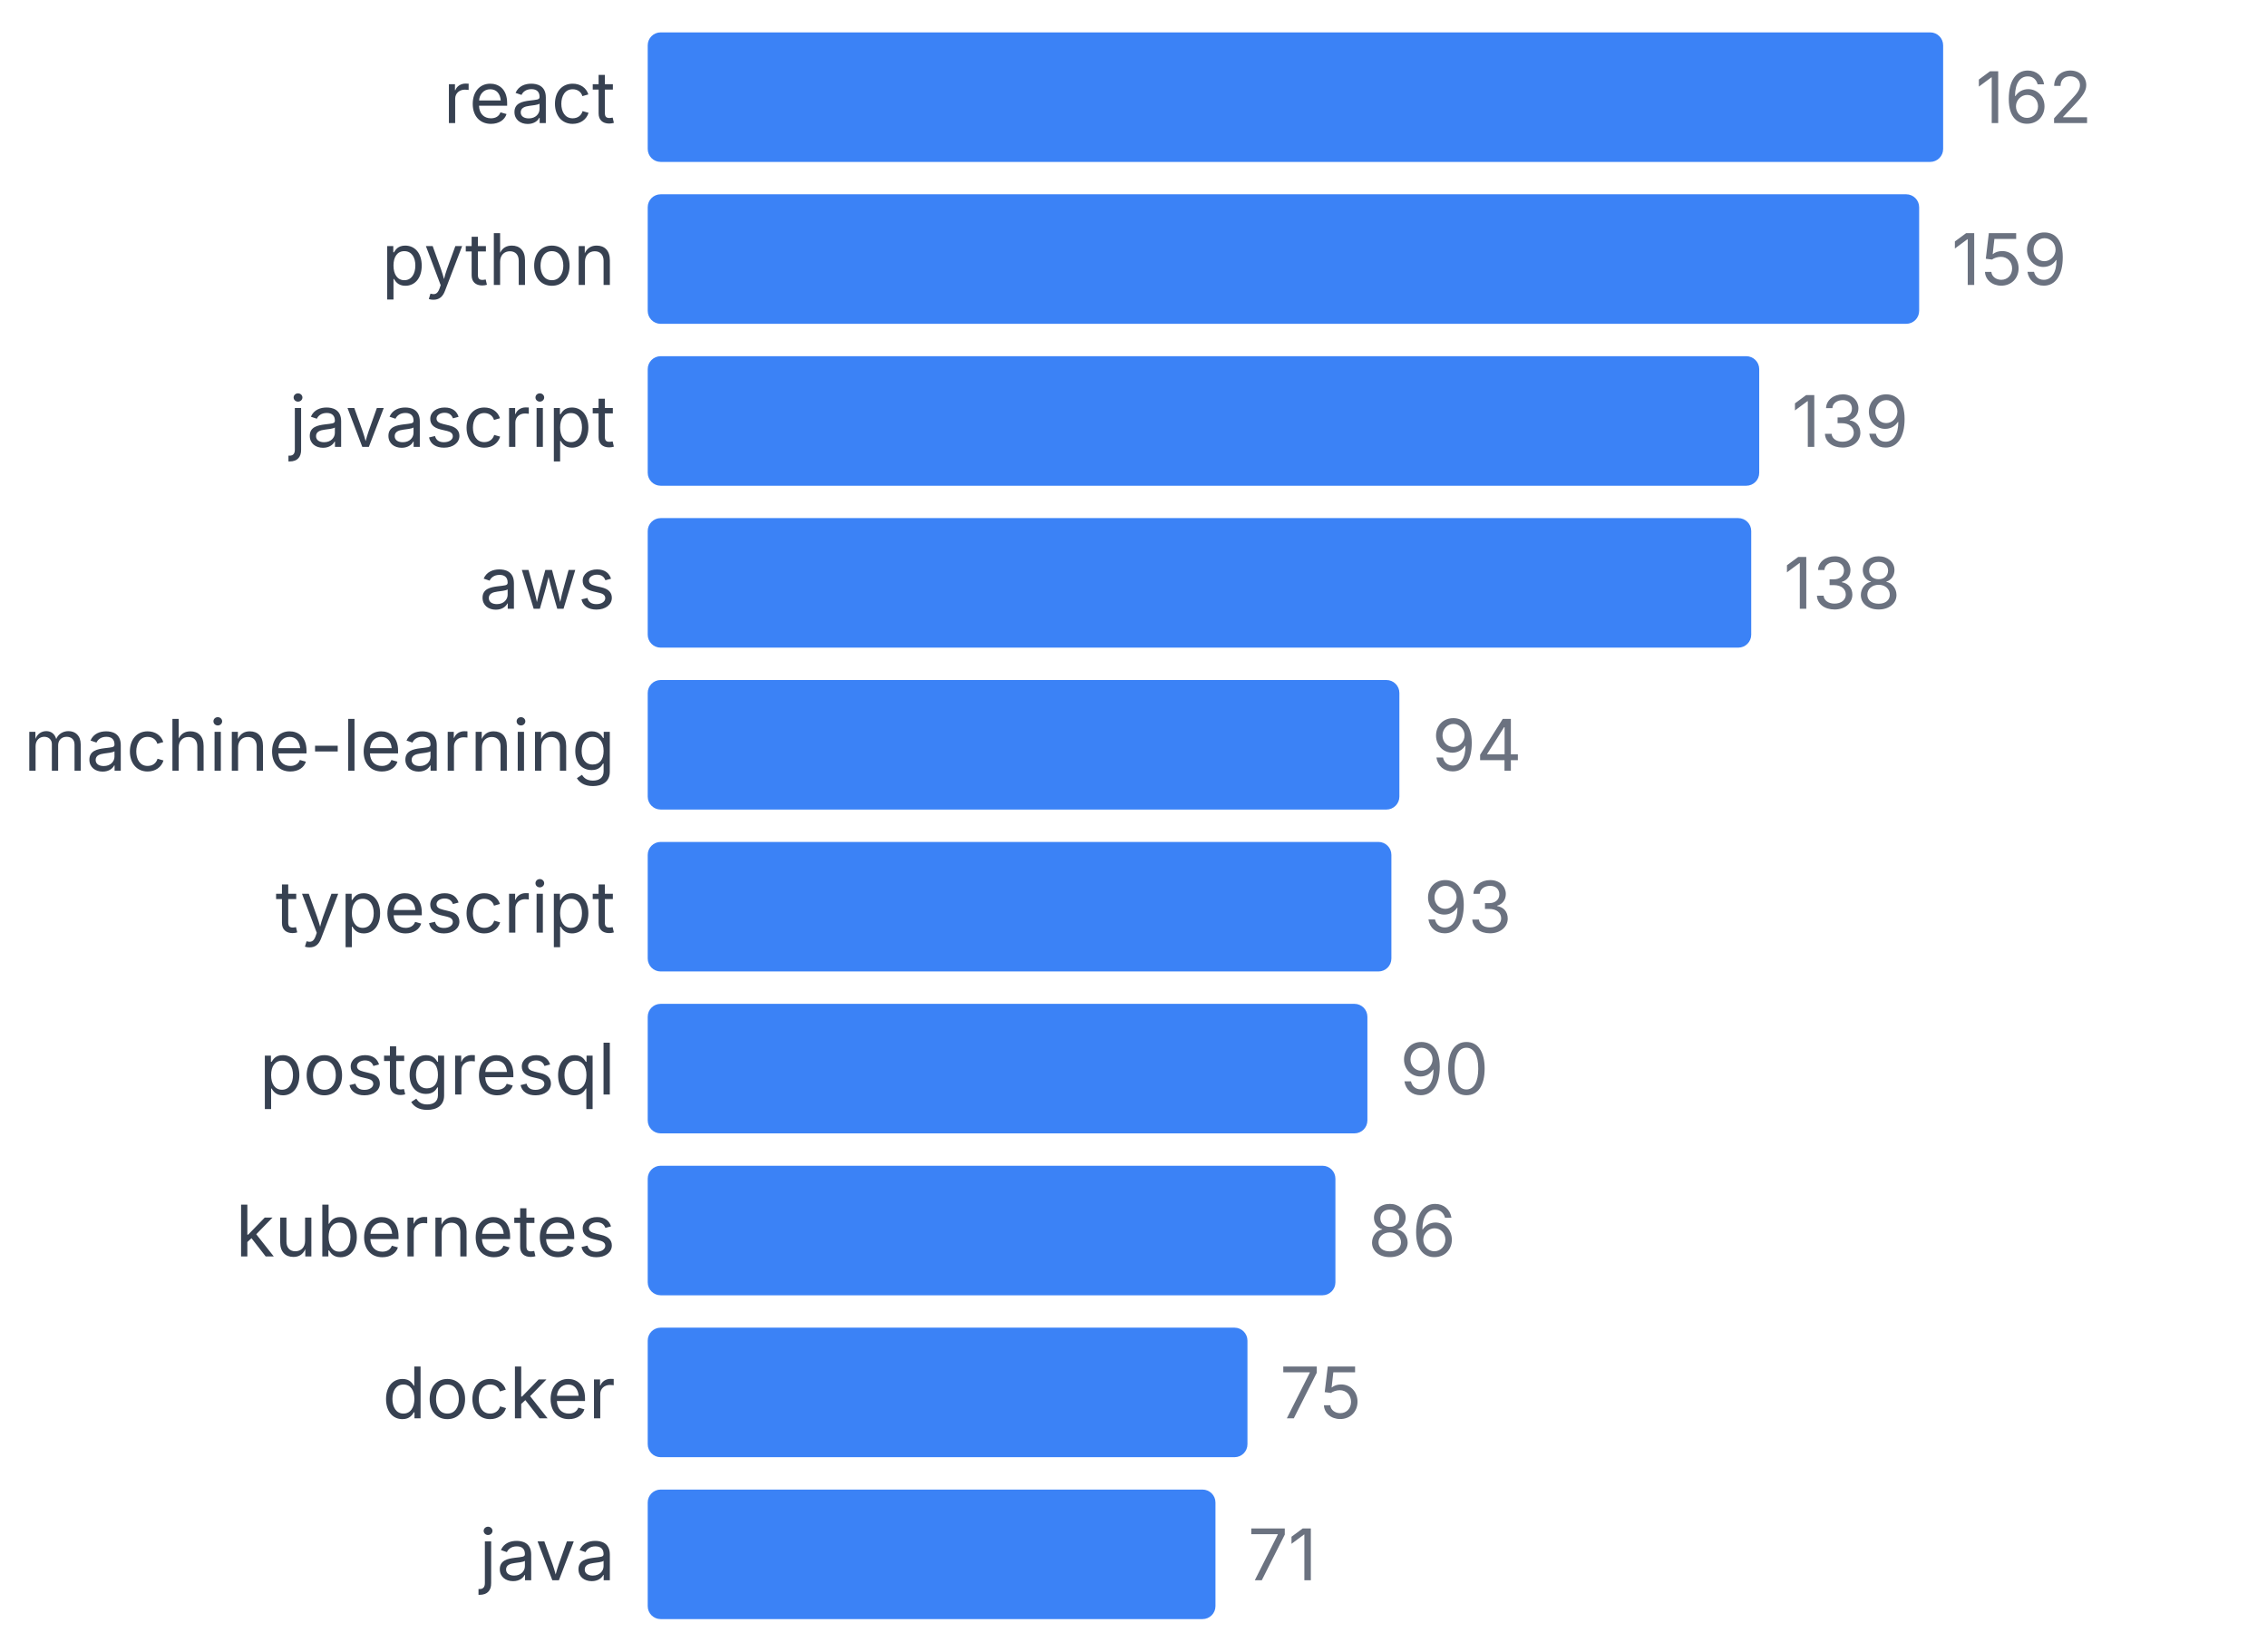
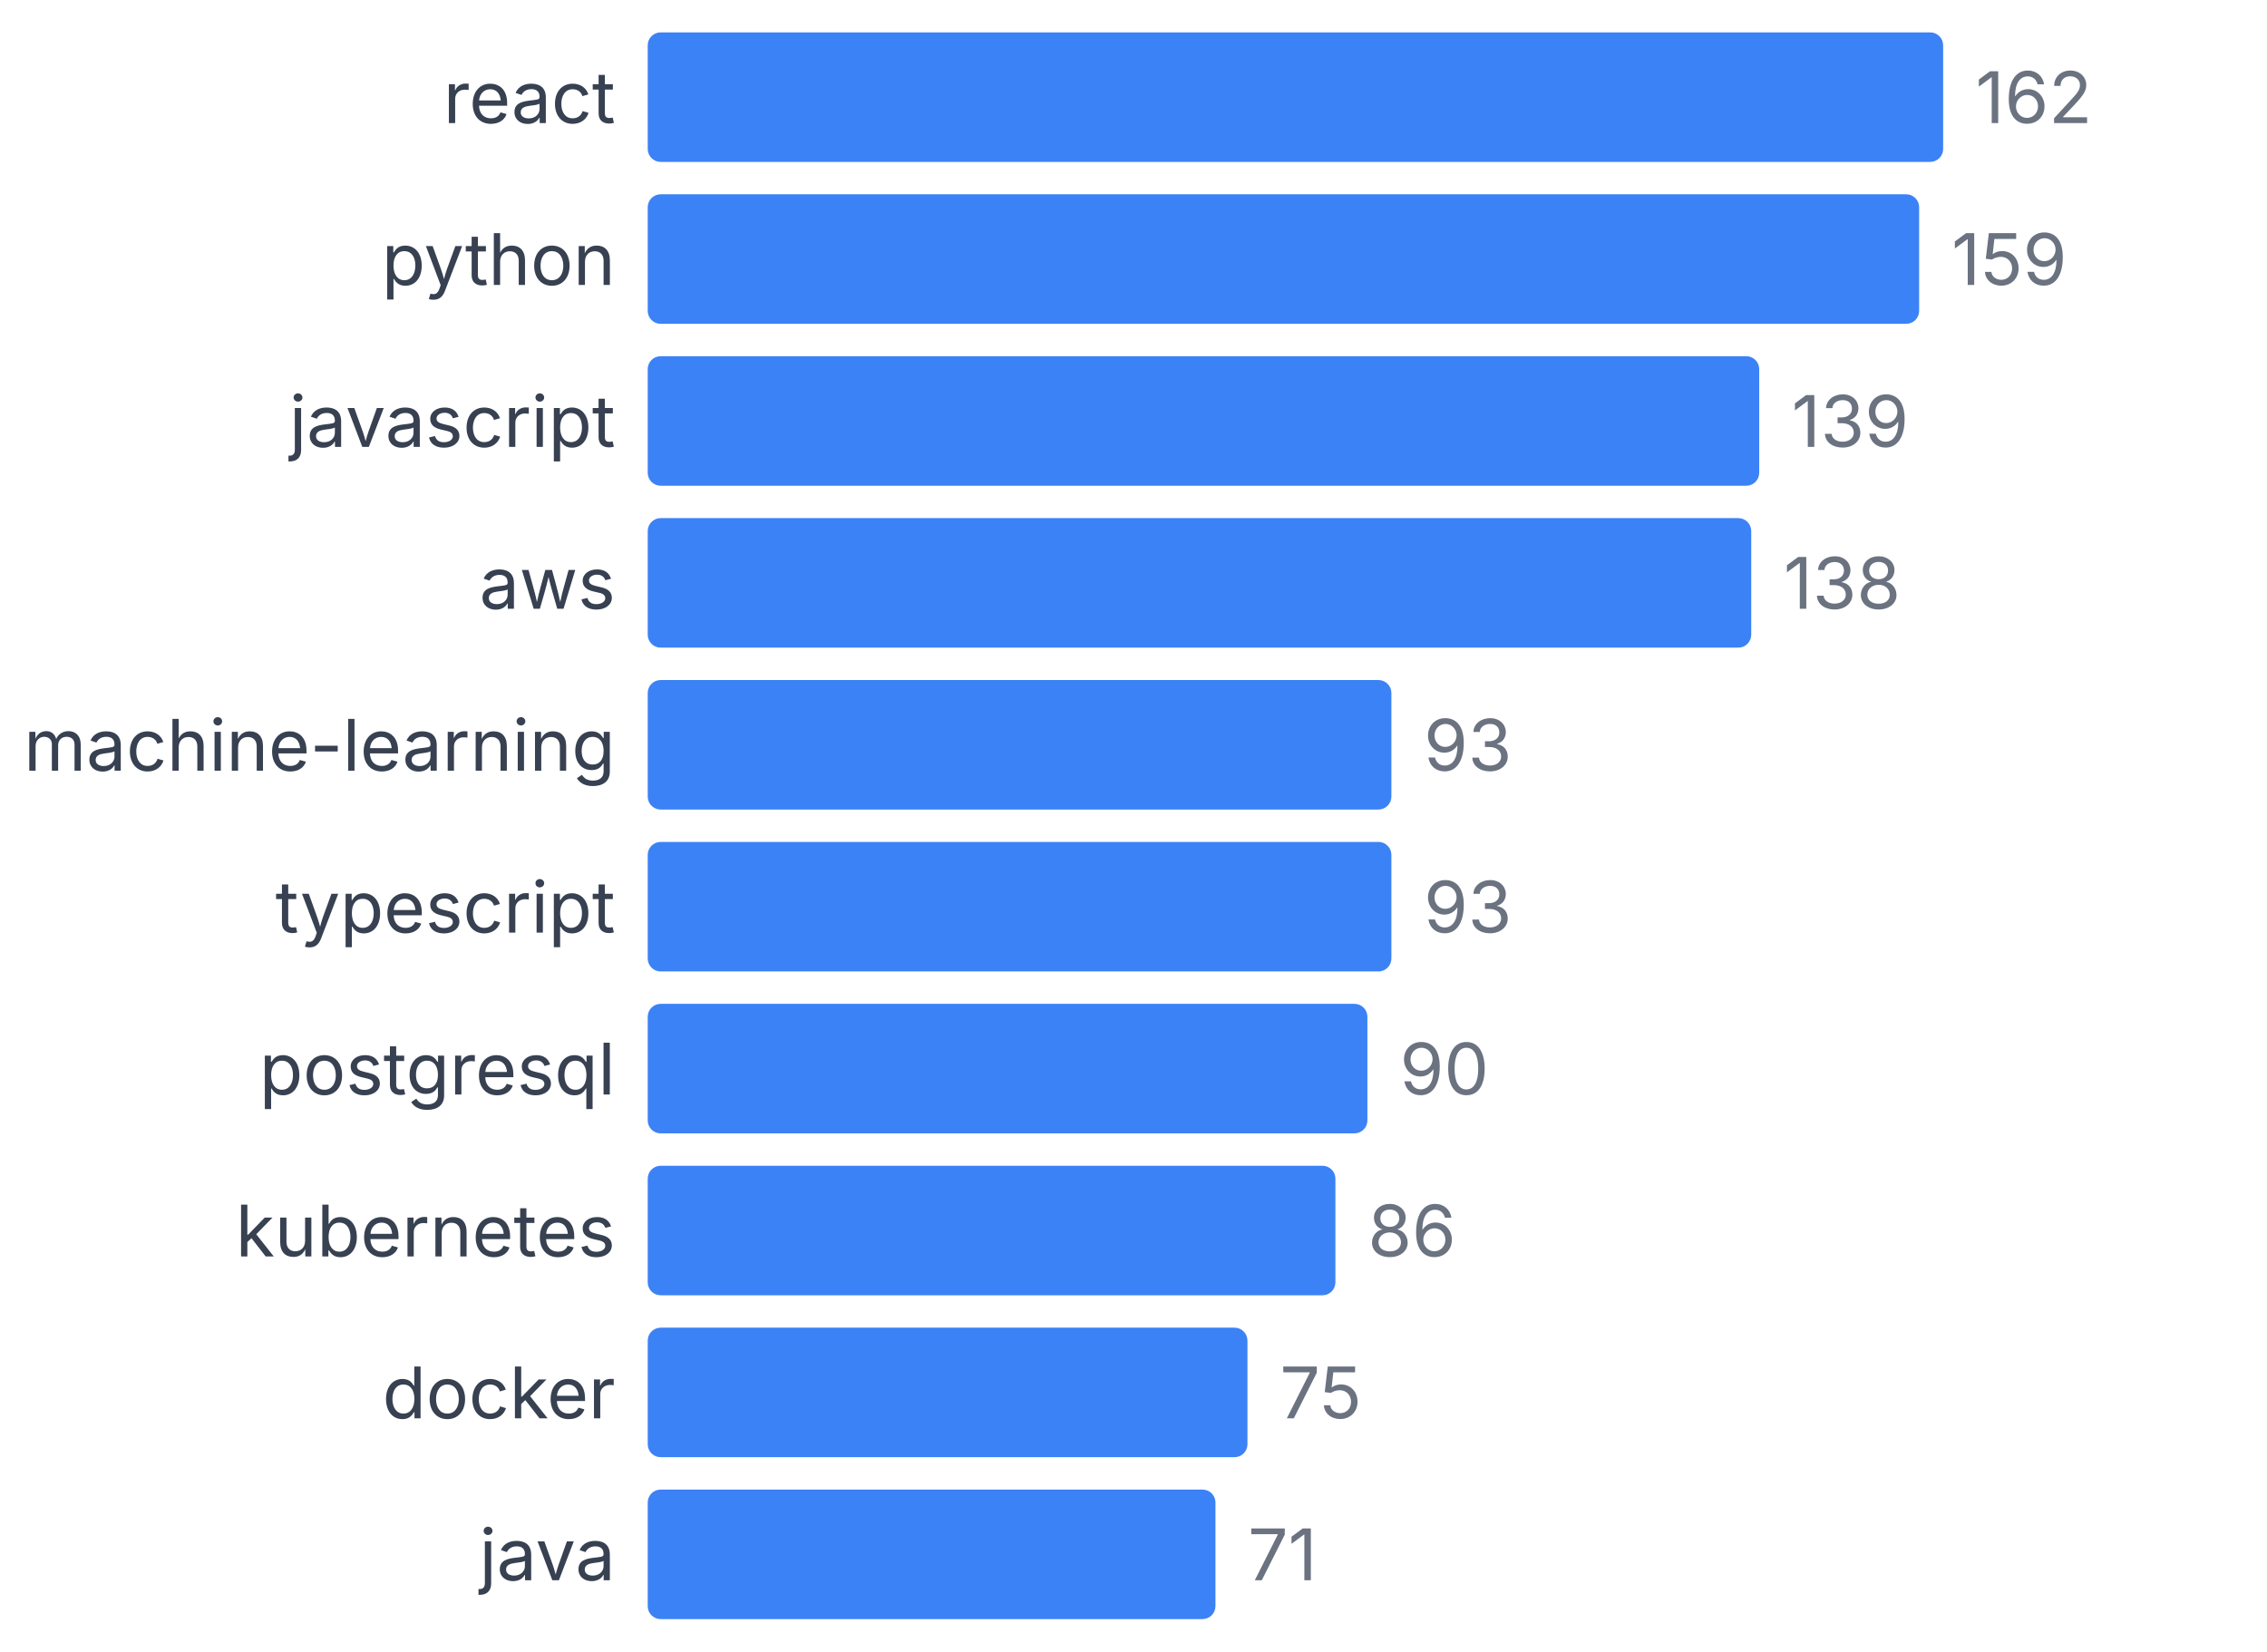
<svg xmlns="http://www.w3.org/2000/svg" width="350" height="255" viewBox="0 0 350 255">
  <style>
    text { font-family: system-ui, -apple-system, sans-serif; }
  </style>
  <text x="95" y="19" text-anchor="end" font-size="11" fill="#374151">react</text>
  <rect x="100" y="5" width="200" height="20" fill="#3b82f6" rx="2" />
  <text x="305" y="19" font-size="11" fill="#6b7280">162</text>
  <text x="95" y="44" text-anchor="end" font-size="11" fill="#374151">python</text>
  <rect x="100" y="30" width="196.296" height="20" fill="#3b82f6" rx="2" />
  <text x="301.296" y="44" font-size="11" fill="#6b7280">159</text>
  <text x="95" y="69" text-anchor="end" font-size="11" fill="#374151">javascript</text>
  <rect x="100" y="55" width="171.605" height="20" fill="#3b82f6" rx="2" />
  <text x="276.605" y="69" font-size="11" fill="#6b7280">139</text>
  <text x="95" y="94" text-anchor="end" font-size="11" fill="#374151">aws</text>
  <rect x="100" y="80" width="170.37" height="20" fill="#3b82f6" rx="2" />
  <text x="275.37" y="94" font-size="11" fill="#6b7280">138</text>
  <text x="95" y="119" text-anchor="end" font-size="11" fill="#374151">machine-learning</text>
-   <rect x="100" y="105" width="116.049" height="20" fill="#3b82f6" rx="2" />
-   <text x="221.049" y="119" font-size="11" fill="#6b7280">94</text>
+   <rect x="100" y="105" width="114.815" height="20" fill="#3b82f6" rx="2" />
+   <text x="219.815" y="119" font-size="11" fill="#6b7280">93</text>
  <text x="95" y="144" text-anchor="end" font-size="11" fill="#374151">typescript</text>
  <rect x="100" y="130" width="114.815" height="20" fill="#3b82f6" rx="2" />
  <text x="219.815" y="144" font-size="11" fill="#6b7280">93</text>
  <text x="95" y="169" text-anchor="end" font-size="11" fill="#374151">postgresql</text>
  <rect x="100" y="155" width="111.111" height="20" fill="#3b82f6" rx="2" />
  <text x="216.111" y="169" font-size="11" fill="#6b7280">90</text>
  <text x="95" y="194" text-anchor="end" font-size="11" fill="#374151">kubernetes</text>
  <rect x="100" y="180" width="106.173" height="20" fill="#3b82f6" rx="2" />
  <text x="211.173" y="194" font-size="11" fill="#6b7280">86</text>
  <text x="95" y="219" text-anchor="end" font-size="11" fill="#374151">docker</text>
  <rect x="100" y="205" width="92.593" height="20" fill="#3b82f6" rx="2" />
  <text x="197.593" y="219" font-size="11" fill="#6b7280">75</text>
  <text x="95" y="244" text-anchor="end" font-size="11" fill="#374151">java</text>
  <rect x="100" y="230" width="87.654" height="20" fill="#3b82f6" rx="2" />
  <text x="192.654" y="244" font-size="11" fill="#6b7280">71</text>
</svg>
